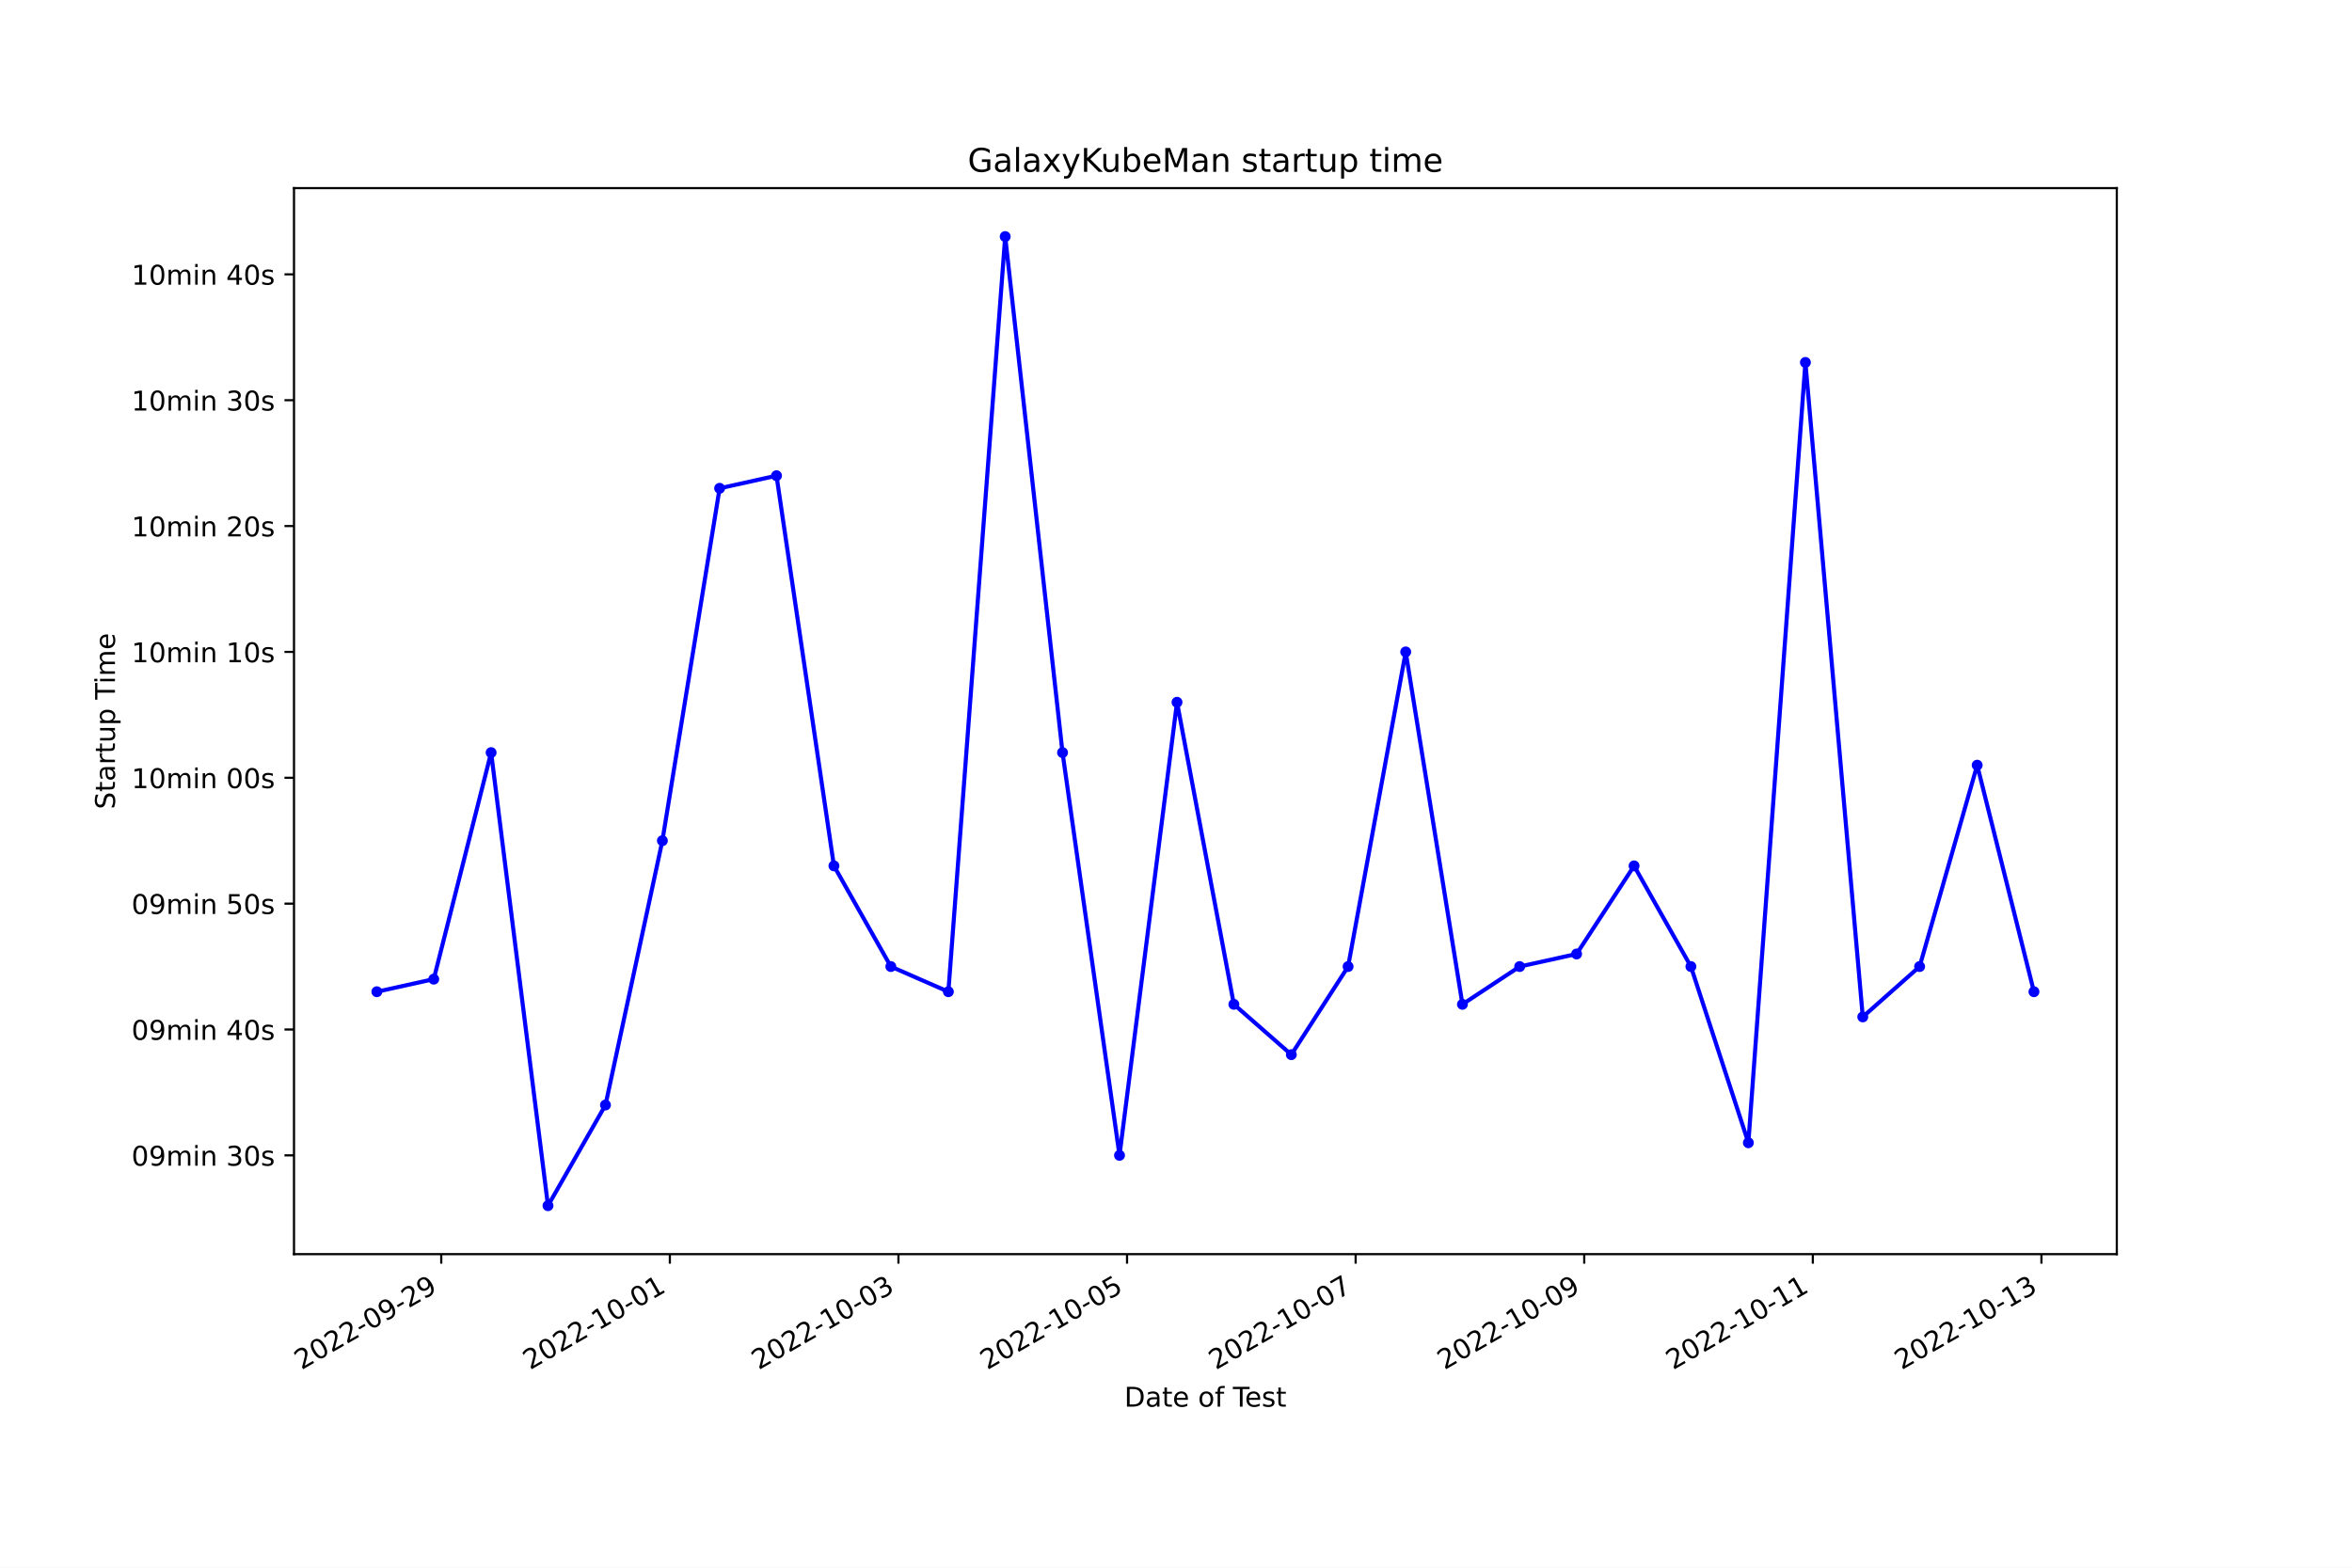
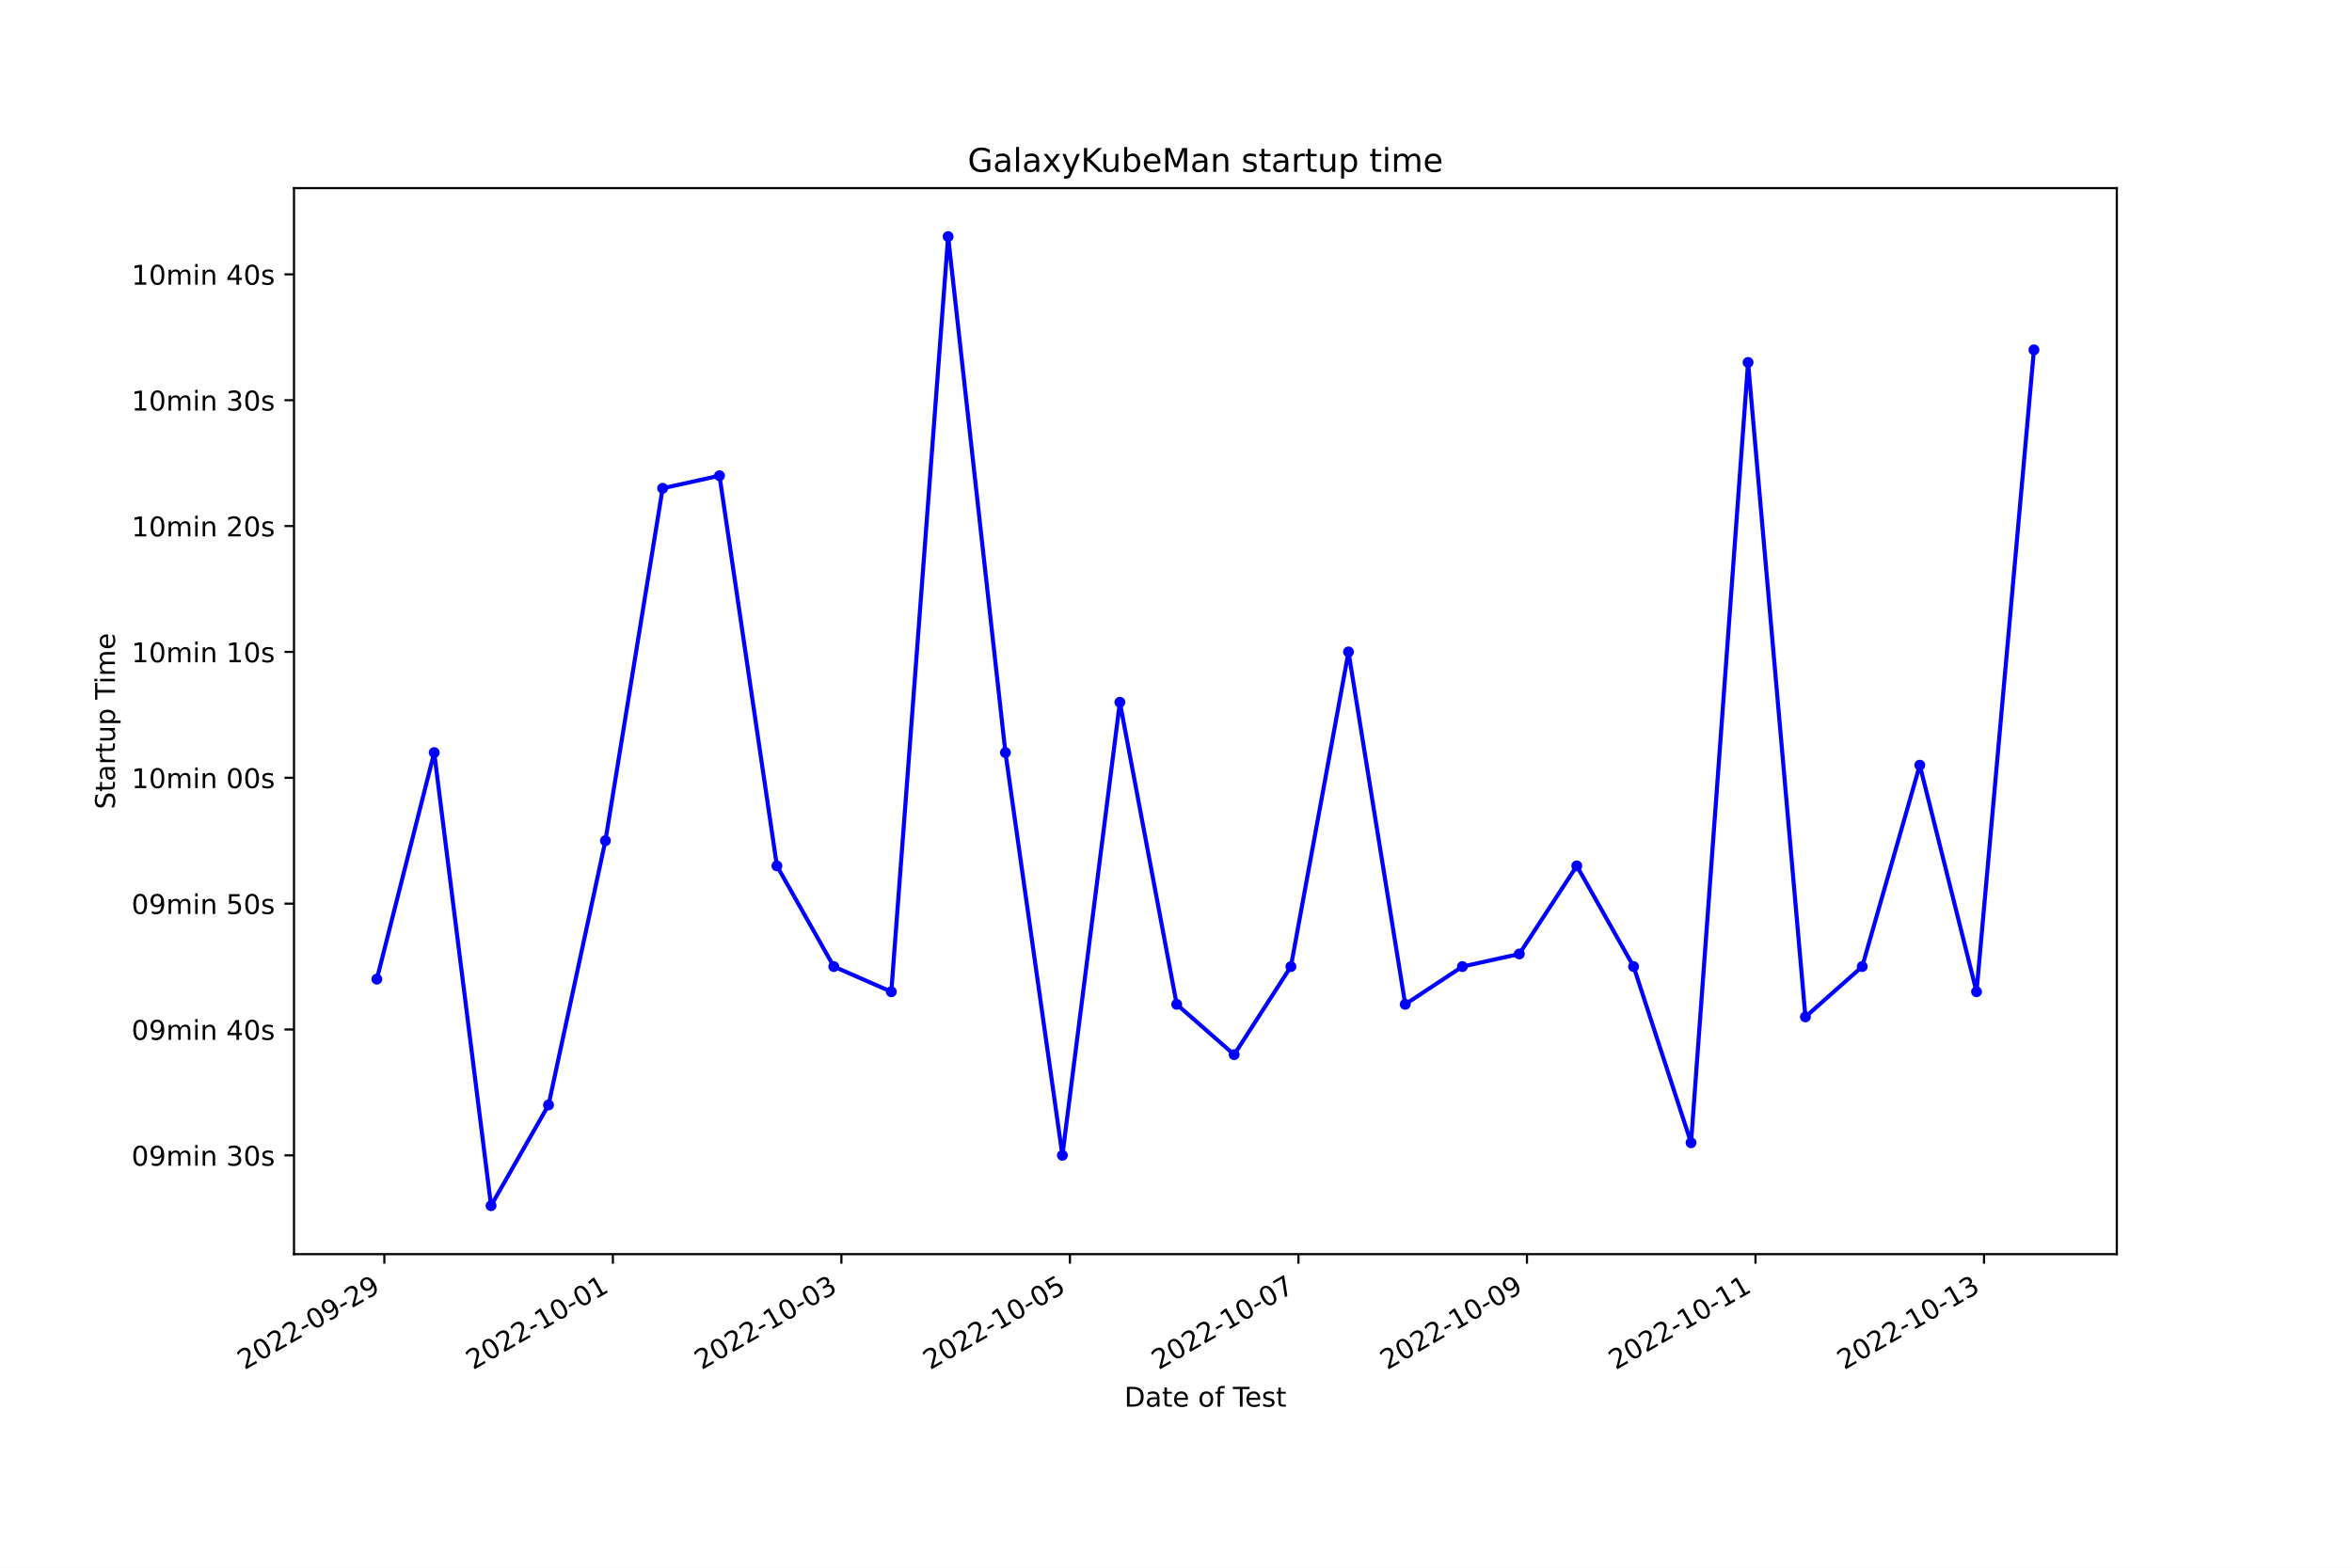
<svg xmlns="http://www.w3.org/2000/svg" xmlns:xlink="http://www.w3.org/1999/xlink" width="864pt" height="576pt" viewBox="0 0 864 576" version="1.1">
  <defs>
    <style type="text/css">*{stroke-linejoin: round; stroke-linecap: butt}</style>
  </defs>
  <g id="figure_1">
    <g id="patch_1">
      <path d="M 0 576  L 864 576  L 864 0  L 0 0  z " style="fill: #ffffff" />
    </g>
    <g id="axes_1">
      <g id="patch_2">
        <path d="M 108 460.8  L 777.6 460.8  L 777.6 69.12  L 108 69.12  z " style="fill: #ffffff" />
      </g>
      <g id="matplotlib.axis_1">
        <g id="xtick_1">
          <g id="line2d_1">
            <defs>
-               <path id="mb971facc71" d="M 0 0  L 0 3.5  " style="stroke: #000000; stroke-width: 0.8" />
+               <path id="mad2c3f1acf" d="M 0 0  L 0 3.5  " style="stroke: #000000; stroke-width: 0.8" />
            </defs>
            <g>
-               <use xlink:href="#mb971facc71" x="162.092" y="460.8" style="stroke: #000000; stroke-width: 0.8" />
+               <use xlink:href="#mad2c3f1acf" x="141.189" y="460.8" style="stroke: #000000; stroke-width: 0.8" />
            </g>
          </g>
          <g id="text_1">
-             <g transform="translate(110.7227 503.4383) rotate(-30) scale(0.1 -0.1)">
+             <g transform="translate(89.81999 503.4383) rotate(-30) scale(0.1 -0.1)">
              <defs>
                <path id="DejaVuSans-32" d="M 1228 531  L 3431 531  L 3431 0  L 469 0  L 469 531  Q 828 903 1448 1529  Q 2069 2156 2228 2338  Q 2531 2678 2651 2914  Q 2772 3150 2772 3378  Q 2772 3750 2511 3984  Q 2250 4219 1831 4219  Q 1534 4219 1204 4116  Q 875 4013 500 3803  L 500 4441  Q 881 4594 1212 4672  Q 1544 4750 1819 4750  Q 2544 4750 2975 4387  Q 3406 4025 3406 3419  Q 3406 3131 3298 2873  Q 3191 2616 2906 2266  Q 2828 2175 2409 1742  Q 1991 1309 1228 531  z " transform="scale(0.015625)" />
                <path id="DejaVuSans-30" d="M 2034 4250  Q 1547 4250 1301 3770  Q 1056 3291 1056 2328  Q 1056 1369 1301 889  Q 1547 409 2034 409  Q 2525 409 2770 889  Q 3016 1369 3016 2328  Q 3016 3291 2770 3770  Q 2525 4250 2034 4250  z M 2034 4750  Q 2819 4750 3233 4129  Q 3647 3509 3647 2328  Q 3647 1150 3233 529  Q 2819 -91 2034 -91  Q 1250 -91 836 529  Q 422 1150 422 2328  Q 422 3509 836 4129  Q 1250 4750 2034 4750  z " transform="scale(0.015625)" />
                <path id="DejaVuSans-2d" d="M 313 2009  L 1997 2009  L 1997 1497  L 313 1497  L 313 2009  z " transform="scale(0.015625)" />
                <path id="DejaVuSans-39" d="M 703 97  L 703 672  Q 941 559 1184 500  Q 1428 441 1663 441  Q 2288 441 2617 861  Q 2947 1281 2994 2138  Q 2813 1869 2534 1725  Q 2256 1581 1919 1581  Q 1219 1581 811 2004  Q 403 2428 403 3163  Q 403 3881 828 4315  Q 1253 4750 1959 4750  Q 2769 4750 3195 4129  Q 3622 3509 3622 2328  Q 3622 1225 3098 567  Q 2575 -91 1691 -91  Q 1453 -91 1209 -44  Q 966 3 703 97  z M 1959 2075  Q 2384 2075 2632 2365  Q 2881 2656 2881 3163  Q 2881 3666 2632 3958  Q 2384 4250 1959 4250  Q 1534 4250 1286 3958  Q 1038 3666 1038 3163  Q 1038 2656 1286 2365  Q 1534 2075 1959 2075  z " transform="scale(0.015625)" />
              </defs>
              <use xlink:href="#DejaVuSans-32" />
              <use xlink:href="#DejaVuSans-30" x="63.623" />
              <use xlink:href="#DejaVuSans-32" x="127.246" />
              <use xlink:href="#DejaVuSans-32" x="190.869" />
              <use xlink:href="#DejaVuSans-2d" x="254.492" />
              <use xlink:href="#DejaVuSans-30" x="290.576" />
              <use xlink:href="#DejaVuSans-39" x="354.199" />
              <use xlink:href="#DejaVuSans-2d" x="417.822" />
              <use xlink:href="#DejaVuSans-32" x="453.906" />
              <use xlink:href="#DejaVuSans-39" x="517.529" />
            </g>
          </g>
        </g>
        <g id="xtick_2">
          <g id="line2d_2">
            <g>
-               <use xlink:href="#mb971facc71" x="246.067" y="460.8" style="stroke: #000000; stroke-width: 0.8" />
+               <use xlink:href="#mad2c3f1acf" x="225.137" y="460.8" style="stroke: #000000; stroke-width: 0.8" />
            </g>
          </g>
          <g id="text_2">
-             <g transform="translate(194.6974 503.4383) rotate(-30) scale(0.1 -0.1)">
+             <g transform="translate(173.7677 503.4383) rotate(-30) scale(0.1 -0.1)">
              <defs>
                <path id="DejaVuSans-31" d="M 794 531  L 1825 531  L 1825 4091  L 703 3866  L 703 4441  L 1819 4666  L 2450 4666  L 2450 531  L 3481 531  L 3481 0  L 794 0  L 794 531  z " transform="scale(0.015625)" />
              </defs>
              <use xlink:href="#DejaVuSans-32" />
              <use xlink:href="#DejaVuSans-30" x="63.623" />
              <use xlink:href="#DejaVuSans-32" x="127.246" />
              <use xlink:href="#DejaVuSans-32" x="190.869" />
              <use xlink:href="#DejaVuSans-2d" x="254.492" />
              <use xlink:href="#DejaVuSans-31" x="290.576" />
              <use xlink:href="#DejaVuSans-30" x="354.199" />
              <use xlink:href="#DejaVuSans-2d" x="417.822" />
              <use xlink:href="#DejaVuSans-30" x="453.906" />
              <use xlink:href="#DejaVuSans-31" x="517.529" />
            </g>
          </g>
        </g>
        <g id="xtick_3">
          <g id="line2d_3">
            <g>
-               <use xlink:href="#mb971facc71" x="330.042" y="460.8" style="stroke: #000000; stroke-width: 0.8" />
+               <use xlink:href="#mad2c3f1acf" x="309.085" y="460.8" style="stroke: #000000; stroke-width: 0.8" />
            </g>
          </g>
          <g id="text_3">
-             <g transform="translate(278.6721 503.4383) rotate(-30) scale(0.1 -0.1)">
+             <g transform="translate(257.7154 503.4383) rotate(-30) scale(0.1 -0.1)">
              <defs>
                <path id="DejaVuSans-33" d="M 2597 2516  Q 3050 2419 3304 2112  Q 3559 1806 3559 1356  Q 3559 666 3084 287  Q 2609 -91 1734 -91  Q 1441 -91 1130 -33  Q 819 25 488 141  L 488 750  Q 750 597 1062 519  Q 1375 441 1716 441  Q 2309 441 2620 675  Q 2931 909 2931 1356  Q 2931 1769 2642 2001  Q 2353 2234 1838 2234  L 1294 2234  L 1294 2753  L 1863 2753  Q 2328 2753 2575 2939  Q 2822 3125 2822 3475  Q 2822 3834 2567 4026  Q 2313 4219 1838 4219  Q 1578 4219 1281 4162  Q 984 4106 628 3988  L 628 4550  Q 988 4650 1302 4700  Q 1616 4750 1894 4750  Q 2613 4750 3031 4423  Q 3450 4097 3450 3541  Q 3450 3153 3228 2886  Q 3006 2619 2597 2516  z " transform="scale(0.015625)" />
              </defs>
              <use xlink:href="#DejaVuSans-32" />
              <use xlink:href="#DejaVuSans-30" x="63.623" />
              <use xlink:href="#DejaVuSans-32" x="127.246" />
              <use xlink:href="#DejaVuSans-32" x="190.869" />
              <use xlink:href="#DejaVuSans-2d" x="254.492" />
              <use xlink:href="#DejaVuSans-31" x="290.576" />
              <use xlink:href="#DejaVuSans-30" x="354.199" />
              <use xlink:href="#DejaVuSans-2d" x="417.822" />
              <use xlink:href="#DejaVuSans-30" x="453.906" />
              <use xlink:href="#DejaVuSans-33" x="517.529" />
            </g>
          </g>
        </g>
        <g id="xtick_4">
          <g id="line2d_4">
            <g>
-               <use xlink:href="#mb971facc71" x="414.016" y="460.8" style="stroke: #000000; stroke-width: 0.8" />
+               <use xlink:href="#mad2c3f1acf" x="393.033" y="460.8" style="stroke: #000000; stroke-width: 0.8" />
            </g>
          </g>
          <g id="text_4">
-             <g transform="translate(362.6469 503.4383) rotate(-30) scale(0.1 -0.1)">
+             <g transform="translate(341.6631 503.4383) rotate(-30) scale(0.1 -0.1)">
              <defs>
                <path id="DejaVuSans-35" d="M 691 4666  L 3169 4666  L 3169 4134  L 1269 4134  L 1269 2991  Q 1406 3038 1543 3061  Q 1681 3084 1819 3084  Q 2600 3084 3056 2656  Q 3513 2228 3513 1497  Q 3513 744 3044 326  Q 2575 -91 1722 -91  Q 1428 -91 1123 -41  Q 819 9 494 109  L 494 744  Q 775 591 1075 516  Q 1375 441 1709 441  Q 2250 441 2565 725  Q 2881 1009 2881 1497  Q 2881 1984 2565 2268  Q 2250 2553 1709 2553  Q 1456 2553 1204 2497  Q 953 2441 691 2322  L 691 4666  z " transform="scale(0.015625)" />
              </defs>
              <use xlink:href="#DejaVuSans-32" />
              <use xlink:href="#DejaVuSans-30" x="63.623" />
              <use xlink:href="#DejaVuSans-32" x="127.246" />
              <use xlink:href="#DejaVuSans-32" x="190.869" />
              <use xlink:href="#DejaVuSans-2d" x="254.492" />
              <use xlink:href="#DejaVuSans-31" x="290.576" />
              <use xlink:href="#DejaVuSans-30" x="354.199" />
              <use xlink:href="#DejaVuSans-2d" x="417.822" />
              <use xlink:href="#DejaVuSans-30" x="453.906" />
              <use xlink:href="#DejaVuSans-35" x="517.529" />
            </g>
          </g>
        </g>
        <g id="xtick_5">
          <g id="line2d_5">
            <g>
-               <use xlink:href="#mb971facc71" x="497.991" y="460.8" style="stroke: #000000; stroke-width: 0.8" />
+               <use xlink:href="#mad2c3f1acf" x="476.98" y="460.8" style="stroke: #000000; stroke-width: 0.8" />
            </g>
          </g>
          <g id="text_5">
-             <g transform="translate(446.6216 503.4383) rotate(-30) scale(0.1 -0.1)">
+             <g transform="translate(425.6108 503.4383) rotate(-30) scale(0.1 -0.1)">
              <defs>
                <path id="DejaVuSans-37" d="M 525 4666  L 3525 4666  L 3525 4397  L 1831 0  L 1172 0  L 2766 4134  L 525 4134  L 525 4666  z " transform="scale(0.015625)" />
              </defs>
              <use xlink:href="#DejaVuSans-32" />
              <use xlink:href="#DejaVuSans-30" x="63.623" />
              <use xlink:href="#DejaVuSans-32" x="127.246" />
              <use xlink:href="#DejaVuSans-32" x="190.869" />
              <use xlink:href="#DejaVuSans-2d" x="254.492" />
              <use xlink:href="#DejaVuSans-31" x="290.576" />
              <use xlink:href="#DejaVuSans-30" x="354.199" />
              <use xlink:href="#DejaVuSans-2d" x="417.822" />
              <use xlink:href="#DejaVuSans-30" x="453.906" />
              <use xlink:href="#DejaVuSans-37" x="517.529" />
            </g>
          </g>
        </g>
        <g id="xtick_6">
          <g id="line2d_6">
            <g>
-               <use xlink:href="#mb971facc71" x="581.966" y="460.8" style="stroke: #000000; stroke-width: 0.8" />
+               <use xlink:href="#mad2c3f1acf" x="560.928" y="460.8" style="stroke: #000000; stroke-width: 0.8" />
            </g>
          </g>
          <g id="text_6">
-             <g transform="translate(530.5963 503.4383) rotate(-30) scale(0.1 -0.1)">
+             <g transform="translate(509.5585 503.4383) rotate(-30) scale(0.1 -0.1)">
              <use xlink:href="#DejaVuSans-32" />
              <use xlink:href="#DejaVuSans-30" x="63.623" />
              <use xlink:href="#DejaVuSans-32" x="127.246" />
              <use xlink:href="#DejaVuSans-32" x="190.869" />
              <use xlink:href="#DejaVuSans-2d" x="254.492" />
              <use xlink:href="#DejaVuSans-31" x="290.576" />
              <use xlink:href="#DejaVuSans-30" x="354.199" />
              <use xlink:href="#DejaVuSans-2d" x="417.822" />
              <use xlink:href="#DejaVuSans-30" x="453.906" />
              <use xlink:href="#DejaVuSans-39" x="517.529" />
            </g>
          </g>
        </g>
        <g id="xtick_7">
          <g id="line2d_7">
            <g>
-               <use xlink:href="#mb971facc71" x="665.94" y="460.8" style="stroke: #000000; stroke-width: 0.8" />
+               <use xlink:href="#mad2c3f1acf" x="644.876" y="460.8" style="stroke: #000000; stroke-width: 0.8" />
            </g>
          </g>
          <g id="text_7">
-             <g transform="translate(614.571 503.4383) rotate(-30) scale(0.1 -0.1)">
+             <g transform="translate(593.5062 503.4383) rotate(-30) scale(0.1 -0.1)">
              <use xlink:href="#DejaVuSans-32" />
              <use xlink:href="#DejaVuSans-30" x="63.623" />
              <use xlink:href="#DejaVuSans-32" x="127.246" />
              <use xlink:href="#DejaVuSans-32" x="190.869" />
              <use xlink:href="#DejaVuSans-2d" x="254.492" />
              <use xlink:href="#DejaVuSans-31" x="290.576" />
              <use xlink:href="#DejaVuSans-30" x="354.199" />
              <use xlink:href="#DejaVuSans-2d" x="417.822" />
              <use xlink:href="#DejaVuSans-31" x="453.906" />
              <use xlink:href="#DejaVuSans-31" x="517.529" />
            </g>
          </g>
        </g>
        <g id="xtick_8">
          <g id="line2d_8">
            <g>
-               <use xlink:href="#mb971facc71" x="749.915" y="460.8" style="stroke: #000000; stroke-width: 0.8" />
+               <use xlink:href="#mad2c3f1acf" x="728.823" y="460.8" style="stroke: #000000; stroke-width: 0.8" />
            </g>
          </g>
          <g id="text_8">
-             <g transform="translate(698.5457 503.4383) rotate(-30) scale(0.1 -0.1)">
+             <g transform="translate(677.4539 503.4383) rotate(-30) scale(0.1 -0.1)">
              <use xlink:href="#DejaVuSans-32" />
              <use xlink:href="#DejaVuSans-30" x="63.623" />
              <use xlink:href="#DejaVuSans-32" x="127.246" />
              <use xlink:href="#DejaVuSans-32" x="190.869" />
              <use xlink:href="#DejaVuSans-2d" x="254.492" />
              <use xlink:href="#DejaVuSans-31" x="290.576" />
              <use xlink:href="#DejaVuSans-30" x="354.199" />
              <use xlink:href="#DejaVuSans-2d" x="417.822" />
              <use xlink:href="#DejaVuSans-31" x="453.906" />
              <use xlink:href="#DejaVuSans-33" x="517.529" />
            </g>
          </g>
        </g>
        <g id="text_9">
          <g transform="translate(413.0063 516.8378) scale(0.1 -0.1)">
            <defs>
              <path id="DejaVuSans-44" d="M 1259 4147  L 1259 519  L 2022 519  Q 2988 519 3436 956  Q 3884 1394 3884 2338  Q 3884 3275 3436 3711  Q 2988 4147 2022 4147  L 1259 4147  z M 628 4666  L 1925 4666  Q 3281 4666 3915 4102  Q 4550 3538 4550 2338  Q 4550 1131 3912 565  Q 3275 0 1925 0  L 628 0  L 628 4666  z " transform="scale(0.015625)" />
              <path id="DejaVuSans-61" d="M 2194 1759  Q 1497 1759 1228 1600  Q 959 1441 959 1056  Q 959 750 1161 570  Q 1363 391 1709 391  Q 2188 391 2477 730  Q 2766 1069 2766 1631  L 2766 1759  L 2194 1759  z M 3341 1997  L 3341 0  L 2766 0  L 2766 531  Q 2569 213 2275 61  Q 1981 -91 1556 -91  Q 1019 -91 701 211  Q 384 513 384 1019  Q 384 1609 779 1909  Q 1175 2209 1959 2209  L 2766 2209  L 2766 2266  Q 2766 2663 2505 2880  Q 2244 3097 1772 3097  Q 1472 3097 1187 3025  Q 903 2953 641 2809  L 641 3341  Q 956 3463 1253 3523  Q 1550 3584 1831 3584  Q 2591 3584 2966 3190  Q 3341 2797 3341 1997  z " transform="scale(0.015625)" />
              <path id="DejaVuSans-74" d="M 1172 4494  L 1172 3500  L 2356 3500  L 2356 3053  L 1172 3053  L 1172 1153  Q 1172 725 1289 603  Q 1406 481 1766 481  L 2356 481  L 2356 0  L 1766 0  Q 1100 0 847 248  Q 594 497 594 1153  L 594 3053  L 172 3053  L 172 3500  L 594 3500  L 594 4494  L 1172 4494  z " transform="scale(0.015625)" />
              <path id="DejaVuSans-65" d="M 3597 1894  L 3597 1613  L 953 1613  Q 991 1019 1311 708  Q 1631 397 2203 397  Q 2534 397 2845 478  Q 3156 559 3463 722  L 3463 178  Q 3153 47 2828 -22  Q 2503 -91 2169 -91  Q 1331 -91 842 396  Q 353 884 353 1716  Q 353 2575 817 3079  Q 1281 3584 2069 3584  Q 2775 3584 3186 3129  Q 3597 2675 3597 1894  z M 3022 2063  Q 3016 2534 2758 2815  Q 2500 3097 2075 3097  Q 1594 3097 1305 2825  Q 1016 2553 972 2059  L 3022 2063  z " transform="scale(0.015625)" />
              <path id="DejaVuSans-20" transform="scale(0.015625)" />
              <path id="DejaVuSans-6f" d="M 1959 3097  Q 1497 3097 1228 2736  Q 959 2375 959 1747  Q 959 1119 1226 758  Q 1494 397 1959 397  Q 2419 397 2687 759  Q 2956 1122 2956 1747  Q 2956 2369 2687 2733  Q 2419 3097 1959 3097  z M 1959 3584  Q 2709 3584 3137 3096  Q 3566 2609 3566 1747  Q 3566 888 3137 398  Q 2709 -91 1959 -91  Q 1206 -91 779 398  Q 353 888 353 1747  Q 353 2609 779 3096  Q 1206 3584 1959 3584  z " transform="scale(0.015625)" />
              <path id="DejaVuSans-66" d="M 2375 4863  L 2375 4384  L 1825 4384  Q 1516 4384 1395 4259  Q 1275 4134 1275 3809  L 1275 3500  L 2222 3500  L 2222 3053  L 1275 3053  L 1275 0  L 697 0  L 697 3053  L 147 3053  L 147 3500  L 697 3500  L 697 3744  Q 697 4328 969 4595  Q 1241 4863 1831 4863  L 2375 4863  z " transform="scale(0.015625)" />
              <path id="DejaVuSans-54" d="M -19 4666  L 3928 4666  L 3928 4134  L 2272 4134  L 2272 0  L 1638 0  L 1638 4134  L -19 4134  L -19 4666  z " transform="scale(0.015625)" />
              <path id="DejaVuSans-73" d="M 2834 3397  L 2834 2853  Q 2591 2978 2328 3040  Q 2066 3103 1784 3103  Q 1356 3103 1142 2972  Q 928 2841 928 2578  Q 928 2378 1081 2264  Q 1234 2150 1697 2047  L 1894 2003  Q 2506 1872 2764 1633  Q 3022 1394 3022 966  Q 3022 478 2636 193  Q 2250 -91 1575 -91  Q 1294 -91 989 -36  Q 684 19 347 128  L 347 722  Q 666 556 975 473  Q 1284 391 1588 391  Q 1994 391 2212 530  Q 2431 669 2431 922  Q 2431 1156 2273 1281  Q 2116 1406 1581 1522  L 1381 1569  Q 847 1681 609 1914  Q 372 2147 372 2553  Q 372 3047 722 3315  Q 1072 3584 1716 3584  Q 2034 3584 2315 3537  Q 2597 3491 2834 3397  z " transform="scale(0.015625)" />
            </defs>
            <use xlink:href="#DejaVuSans-44" />
            <use xlink:href="#DejaVuSans-61" x="77.002" />
            <use xlink:href="#DejaVuSans-74" x="138.281" />
            <use xlink:href="#DejaVuSans-65" x="177.49" />
            <use xlink:href="#DejaVuSans-20" x="239.014" />
            <use xlink:href="#DejaVuSans-6f" x="270.801" />
            <use xlink:href="#DejaVuSans-66" x="331.982" />
            <use xlink:href="#DejaVuSans-20" x="367.188" />
            <use xlink:href="#DejaVuSans-54" x="398.975" />
            <use xlink:href="#DejaVuSans-65" x="443.059" />
            <use xlink:href="#DejaVuSans-73" x="504.582" />
            <use xlink:href="#DejaVuSans-74" x="556.682" />
          </g>
        </g>
      </g>
      <g id="matplotlib.axis_2">
        <g id="ytick_1">
          <g id="line2d_9">
            <defs>
-               <path id="m73f2f13cef" d="M 0 0  L -3.5 0  " style="stroke: #000000; stroke-width: 0.8" />
+               <path id="m8d335a4f99" d="M 0 0  L -3.5 0  " style="stroke: #000000; stroke-width: 0.8" />
            </defs>
            <g>
-               <use xlink:href="#m73f2f13cef" x="108" y="424.499" style="stroke: #000000; stroke-width: 0.8" />
+               <use xlink:href="#m8d335a4f99" x="108" y="424.499" style="stroke: #000000; stroke-width: 0.8" />
            </g>
          </g>
          <g id="text_10">
            <g transform="translate(48.30625 428.2983) scale(0.1 -0.1)">
              <defs>
                <path id="DejaVuSans-6d" d="M 3328 2828  Q 3544 3216 3844 3400  Q 4144 3584 4550 3584  Q 5097 3584 5394 3201  Q 5691 2819 5691 2113  L 5691 0  L 5113 0  L 5113 2094  Q 5113 2597 4934 2840  Q 4756 3084 4391 3084  Q 3944 3084 3684 2787  Q 3425 2491 3425 1978  L 3425 0  L 2847 0  L 2847 2094  Q 2847 2600 2669 2842  Q 2491 3084 2119 3084  Q 1678 3084 1418 2786  Q 1159 2488 1159 1978  L 1159 0  L 581 0  L 581 3500  L 1159 3500  L 1159 2956  Q 1356 3278 1631 3431  Q 1906 3584 2284 3584  Q 2666 3584 2933 3390  Q 3200 3197 3328 2828  z " transform="scale(0.015625)" />
                <path id="DejaVuSans-69" d="M 603 3500  L 1178 3500  L 1178 0  L 603 0  L 603 3500  z M 603 4863  L 1178 4863  L 1178 4134  L 603 4134  L 603 4863  z " transform="scale(0.015625)" />
                <path id="DejaVuSans-6e" d="M 3513 2113  L 3513 0  L 2938 0  L 2938 2094  Q 2938 2591 2744 2837  Q 2550 3084 2163 3084  Q 1697 3084 1428 2787  Q 1159 2491 1159 1978  L 1159 0  L 581 0  L 581 3500  L 1159 3500  L 1159 2956  Q 1366 3272 1645 3428  Q 1925 3584 2291 3584  Q 2894 3584 3203 3211  Q 3513 2838 3513 2113  z " transform="scale(0.015625)" />
              </defs>
              <use xlink:href="#DejaVuSans-30" />
              <use xlink:href="#DejaVuSans-39" x="63.623" />
              <use xlink:href="#DejaVuSans-6d" x="127.246" />
              <use xlink:href="#DejaVuSans-69" x="224.658" />
              <use xlink:href="#DejaVuSans-6e" x="252.441" />
              <use xlink:href="#DejaVuSans-20" x="315.82" />
              <use xlink:href="#DejaVuSans-33" x="347.607" />
              <use xlink:href="#DejaVuSans-30" x="411.23" />
              <use xlink:href="#DejaVuSans-73" x="474.854" />
            </g>
          </g>
        </g>
        <g id="ytick_2">
          <g id="line2d_10">
            <g>
-               <use xlink:href="#m73f2f13cef" x="108" y="378.256" style="stroke: #000000; stroke-width: 0.8" />
+               <use xlink:href="#m8d335a4f99" x="108" y="378.256" style="stroke: #000000; stroke-width: 0.8" />
            </g>
          </g>
          <g id="text_11">
            <g transform="translate(48.30625 382.0551) scale(0.1 -0.1)">
              <defs>
                <path id="DejaVuSans-34" d="M 2419 4116  L 825 1625  L 2419 1625  L 2419 4116  z M 2253 4666  L 3047 4666  L 3047 1625  L 3713 1625  L 3713 1100  L 3047 1100  L 3047 0  L 2419 0  L 2419 1100  L 313 1100  L 313 1709  L 2253 4666  z " transform="scale(0.015625)" />
              </defs>
              <use xlink:href="#DejaVuSans-30" />
              <use xlink:href="#DejaVuSans-39" x="63.623" />
              <use xlink:href="#DejaVuSans-6d" x="127.246" />
              <use xlink:href="#DejaVuSans-69" x="224.658" />
              <use xlink:href="#DejaVuSans-6e" x="252.441" />
              <use xlink:href="#DejaVuSans-20" x="315.82" />
              <use xlink:href="#DejaVuSans-34" x="347.607" />
              <use xlink:href="#DejaVuSans-30" x="411.23" />
              <use xlink:href="#DejaVuSans-73" x="474.854" />
            </g>
          </g>
        </g>
        <g id="ytick_3">
          <g id="line2d_11">
            <g>
-               <use xlink:href="#m73f2f13cef" x="108" y="332.013" style="stroke: #000000; stroke-width: 0.8" />
+               <use xlink:href="#m8d335a4f99" x="108" y="332.013" style="stroke: #000000; stroke-width: 0.8" />
            </g>
          </g>
          <g id="text_12">
            <g transform="translate(48.30625 335.8119) scale(0.1 -0.1)">
              <use xlink:href="#DejaVuSans-30" />
              <use xlink:href="#DejaVuSans-39" x="63.623" />
              <use xlink:href="#DejaVuSans-6d" x="127.246" />
              <use xlink:href="#DejaVuSans-69" x="224.658" />
              <use xlink:href="#DejaVuSans-6e" x="252.441" />
              <use xlink:href="#DejaVuSans-20" x="315.82" />
              <use xlink:href="#DejaVuSans-35" x="347.607" />
              <use xlink:href="#DejaVuSans-30" x="411.23" />
              <use xlink:href="#DejaVuSans-73" x="474.854" />
            </g>
          </g>
        </g>
        <g id="ytick_4">
          <g id="line2d_12">
            <g>
-               <use xlink:href="#m73f2f13cef" x="108" y="285.769" style="stroke: #000000; stroke-width: 0.8" />
+               <use xlink:href="#m8d335a4f99" x="108" y="285.769" style="stroke: #000000; stroke-width: 0.8" />
            </g>
          </g>
          <g id="text_13">
            <g transform="translate(48.30625 289.5687) scale(0.1 -0.1)">
              <use xlink:href="#DejaVuSans-31" />
              <use xlink:href="#DejaVuSans-30" x="63.623" />
              <use xlink:href="#DejaVuSans-6d" x="127.246" />
              <use xlink:href="#DejaVuSans-69" x="224.658" />
              <use xlink:href="#DejaVuSans-6e" x="252.441" />
              <use xlink:href="#DejaVuSans-20" x="315.82" />
              <use xlink:href="#DejaVuSans-30" x="347.607" />
              <use xlink:href="#DejaVuSans-30" x="411.23" />
              <use xlink:href="#DejaVuSans-73" x="474.854" />
            </g>
          </g>
        </g>
        <g id="ytick_5">
          <g id="line2d_13">
            <g>
-               <use xlink:href="#m73f2f13cef" x="108" y="239.526" style="stroke: #000000; stroke-width: 0.8" />
+               <use xlink:href="#m8d335a4f99" x="108" y="239.526" style="stroke: #000000; stroke-width: 0.8" />
            </g>
          </g>
          <g id="text_14">
            <g transform="translate(48.30625 243.3255) scale(0.1 -0.1)">
              <use xlink:href="#DejaVuSans-31" />
              <use xlink:href="#DejaVuSans-30" x="63.623" />
              <use xlink:href="#DejaVuSans-6d" x="127.246" />
              <use xlink:href="#DejaVuSans-69" x="224.658" />
              <use xlink:href="#DejaVuSans-6e" x="252.441" />
              <use xlink:href="#DejaVuSans-20" x="315.82" />
              <use xlink:href="#DejaVuSans-31" x="347.607" />
              <use xlink:href="#DejaVuSans-30" x="411.23" />
              <use xlink:href="#DejaVuSans-73" x="474.854" />
            </g>
          </g>
        </g>
        <g id="ytick_6">
          <g id="line2d_14">
            <g>
-               <use xlink:href="#m73f2f13cef" x="108" y="193.283" style="stroke: #000000; stroke-width: 0.8" />
+               <use xlink:href="#m8d335a4f99" x="108" y="193.283" style="stroke: #000000; stroke-width: 0.8" />
            </g>
          </g>
          <g id="text_15">
            <g transform="translate(48.30625 197.0822) scale(0.1 -0.1)">
              <use xlink:href="#DejaVuSans-31" />
              <use xlink:href="#DejaVuSans-30" x="63.623" />
              <use xlink:href="#DejaVuSans-6d" x="127.246" />
              <use xlink:href="#DejaVuSans-69" x="224.658" />
              <use xlink:href="#DejaVuSans-6e" x="252.441" />
              <use xlink:href="#DejaVuSans-20" x="315.82" />
              <use xlink:href="#DejaVuSans-32" x="347.607" />
              <use xlink:href="#DejaVuSans-30" x="411.23" />
              <use xlink:href="#DejaVuSans-73" x="474.854" />
            </g>
          </g>
        </g>
        <g id="ytick_7">
          <g id="line2d_15">
            <g>
-               <use xlink:href="#m73f2f13cef" x="108" y="147.04" style="stroke: #000000; stroke-width: 0.8" />
+               <use xlink:href="#m8d335a4f99" x="108" y="147.04" style="stroke: #000000; stroke-width: 0.8" />
            </g>
          </g>
          <g id="text_16">
            <g transform="translate(48.30625 150.839) scale(0.1 -0.1)">
              <use xlink:href="#DejaVuSans-31" />
              <use xlink:href="#DejaVuSans-30" x="63.623" />
              <use xlink:href="#DejaVuSans-6d" x="127.246" />
              <use xlink:href="#DejaVuSans-69" x="224.658" />
              <use xlink:href="#DejaVuSans-6e" x="252.441" />
              <use xlink:href="#DejaVuSans-20" x="315.82" />
              <use xlink:href="#DejaVuSans-33" x="347.607" />
              <use xlink:href="#DejaVuSans-30" x="411.23" />
              <use xlink:href="#DejaVuSans-73" x="474.854" />
            </g>
          </g>
        </g>
        <g id="ytick_8">
          <g id="line2d_16">
            <g>
-               <use xlink:href="#m73f2f13cef" x="108" y="100.797" style="stroke: #000000; stroke-width: 0.8" />
+               <use xlink:href="#m8d335a4f99" x="108" y="100.797" style="stroke: #000000; stroke-width: 0.8" />
            </g>
          </g>
          <g id="text_17">
            <g transform="translate(48.30625 104.5958) scale(0.1 -0.1)">
              <use xlink:href="#DejaVuSans-31" />
              <use xlink:href="#DejaVuSans-30" x="63.623" />
              <use xlink:href="#DejaVuSans-6d" x="127.246" />
              <use xlink:href="#DejaVuSans-69" x="224.658" />
              <use xlink:href="#DejaVuSans-6e" x="252.441" />
              <use xlink:href="#DejaVuSans-20" x="315.82" />
              <use xlink:href="#DejaVuSans-34" x="347.607" />
              <use xlink:href="#DejaVuSans-30" x="411.23" />
              <use xlink:href="#DejaVuSans-73" x="474.854" />
            </g>
          </g>
        </g>
        <g id="text_18">
          <g transform="translate(42.22656 297.3397) rotate(-90) scale(0.1 -0.1)">
            <defs>
              <path id="DejaVuSans-53" d="M 3425 4513  L 3425 3897  Q 3066 4069 2747 4153  Q 2428 4238 2131 4238  Q 1616 4238 1336 4038  Q 1056 3838 1056 3469  Q 1056 3159 1242 3001  Q 1428 2844 1947 2747  L 2328 2669  Q 3034 2534 3370 2195  Q 3706 1856 3706 1288  Q 3706 609 3251 259  Q 2797 -91 1919 -91  Q 1588 -91 1214 -16  Q 841 59 441 206  L 441 856  Q 825 641 1194 531  Q 1563 422 1919 422  Q 2459 422 2753 634  Q 3047 847 3047 1241  Q 3047 1584 2836 1778  Q 2625 1972 2144 2069  L 1759 2144  Q 1053 2284 737 2584  Q 422 2884 422 3419  Q 422 4038 858 4394  Q 1294 4750 2059 4750  Q 2388 4750 2728 4690  Q 3069 4631 3425 4513  z " transform="scale(0.015625)" />
              <path id="DejaVuSans-72" d="M 2631 2963  Q 2534 3019 2420 3045  Q 2306 3072 2169 3072  Q 1681 3072 1420 2755  Q 1159 2438 1159 1844  L 1159 0  L 581 0  L 581 3500  L 1159 3500  L 1159 2956  Q 1341 3275 1631 3429  Q 1922 3584 2338 3584  Q 2397 3584 2469 3576  Q 2541 3569 2628 3553  L 2631 2963  z " transform="scale(0.015625)" />
              <path id="DejaVuSans-75" d="M 544 1381  L 544 3500  L 1119 3500  L 1119 1403  Q 1119 906 1312 657  Q 1506 409 1894 409  Q 2359 409 2629 706  Q 2900 1003 2900 1516  L 2900 3500  L 3475 3500  L 3475 0  L 2900 0  L 2900 538  Q 2691 219 2414 64  Q 2138 -91 1772 -91  Q 1169 -91 856 284  Q 544 659 544 1381  z M 1991 3584  L 1991 3584  z " transform="scale(0.015625)" />
              <path id="DejaVuSans-70" d="M 1159 525  L 1159 -1331  L 581 -1331  L 581 3500  L 1159 3500  L 1159 2969  Q 1341 3281 1617 3432  Q 1894 3584 2278 3584  Q 2916 3584 3314 3078  Q 3713 2572 3713 1747  Q 3713 922 3314 415  Q 2916 -91 2278 -91  Q 1894 -91 1617 61  Q 1341 213 1159 525  z M 3116 1747  Q 3116 2381 2855 2742  Q 2594 3103 2138 3103  Q 1681 3103 1420 2742  Q 1159 2381 1159 1747  Q 1159 1113 1420 752  Q 1681 391 2138 391  Q 2594 391 2855 752  Q 3116 1113 3116 1747  z " transform="scale(0.015625)" />
            </defs>
            <use xlink:href="#DejaVuSans-53" />
            <use xlink:href="#DejaVuSans-74" x="63.477" />
            <use xlink:href="#DejaVuSans-61" x="102.686" />
            <use xlink:href="#DejaVuSans-72" x="163.965" />
            <use xlink:href="#DejaVuSans-74" x="205.078" />
            <use xlink:href="#DejaVuSans-75" x="244.287" />
            <use xlink:href="#DejaVuSans-70" x="307.666" />
            <use xlink:href="#DejaVuSans-20" x="371.143" />
            <use xlink:href="#DejaVuSans-54" x="402.93" />
            <use xlink:href="#DejaVuSans-69" x="460.889" />
            <use xlink:href="#DejaVuSans-6d" x="488.672" />
            <use xlink:href="#DejaVuSans-65" x="586.084" />
          </g>
        </g>
      </g>
      <g id="line2d_17">
-         <path d="M 747.164 364.383  L 726.313 281.145  L 705.165 355.134  L 684.287 373.632  L 663.212 133.167  L 642.259 419.875  L 621.153 355.134  L 600.271 318.14  L 579.154 350.51  L 558.253 355.134  L 537.226 369.007  L 516.384 239.526  L 495.221 355.134  L 474.368 387.505  L 453.256 369.007  L 432.374 258.024  L 411.249 424.499  L 390.318 276.521  L 369.258 86.924  L 348.38 364.383  L 327.246 355.134  L 306.344 318.14  L 285.247 174.786  L 264.355 179.41  L 243.325 308.891  L 222.421 406.002  L 201.304 442.996  L 180.412 276.521  L 159.338 359.759  L 138.436 364.383  " clip-path="url(#pd77205289f)" style="fill: none; stroke: #0000ff; stroke-width: 1.5; stroke-linecap: square" />
+         <path d="M 747.164 128.543  L 726.073 364.383  L 705.229 281.145  L 684.088 355.134  L 663.216 373.632  L 642.148 133.167  L 621.202 419.875  L 600.103 355.134  L 579.227 318.14  L 558.118 350.51  L 537.222 355.134  L 516.203 369.007  L 495.367 239.526  L 474.211 355.134  L 453.365 387.505  L 432.259 369.007  L 411.384 258.024  L 390.266 424.499  L 369.342 276.521  L 348.289 86.924  L 327.418 364.383  L 306.29 355.134  L 285.395 318.14  L 264.304 174.786  L 243.42 179.41  L 222.396 308.891  L 201.499 406.002  L 180.389 442.996  L 159.503 276.521  L 138.436 359.759  " clip-path="url(#p76130a706f)" style="fill: none; stroke: #0000ff; stroke-width: 1.5; stroke-linecap: square" />
        <defs>
-           <path id="m191f1b28d4" d="M 0 1.5  C 0.398 1.5 0.779 1.342 1.061 1.061  C 1.342 0.779 1.5 0.398 1.5 0  C 1.5 -0.398 1.342 -0.779 1.061 -1.061  C 0.779 -1.342 0.398 -1.5 0 -1.5  C -0.398 -1.5 -0.779 -1.342 -1.061 -1.061  C -1.342 -0.779 -1.5 -0.398 -1.5 0  C -1.5 0.398 -1.342 0.779 -1.061 1.061  C -0.779 1.342 -0.398 1.5 0 1.5  z " style="stroke: #0000ff" />
+           <path id="m8c4c2d334c" d="M 0 1.5  C 0.398 1.5 0.779 1.342 1.061 1.061  C 1.342 0.779 1.5 0.398 1.5 0  C 1.5 -0.398 1.342 -0.779 1.061 -1.061  C 0.779 -1.342 0.398 -1.5 0 -1.5  C -0.398 -1.5 -0.779 -1.342 -1.061 -1.061  C -1.342 -0.779 -1.5 -0.398 -1.5 0  C -1.5 0.398 -1.342 0.779 -1.061 1.061  C -0.779 1.342 -0.398 1.5 0 1.5  z " style="stroke: #0000ff" />
        </defs>
-         <g clip-path="url(#pd77205289f)">
-           <use xlink:href="#m191f1b28d4" x="747.164" y="364.383" style="fill: #0000ff; stroke: #0000ff" />
-           <use xlink:href="#m191f1b28d4" x="726.313" y="281.145" style="fill: #0000ff; stroke: #0000ff" />
-           <use xlink:href="#m191f1b28d4" x="705.165" y="355.134" style="fill: #0000ff; stroke: #0000ff" />
-           <use xlink:href="#m191f1b28d4" x="684.287" y="373.632" style="fill: #0000ff; stroke: #0000ff" />
-           <use xlink:href="#m191f1b28d4" x="663.212" y="133.167" style="fill: #0000ff; stroke: #0000ff" />
-           <use xlink:href="#m191f1b28d4" x="642.259" y="419.875" style="fill: #0000ff; stroke: #0000ff" />
-           <use xlink:href="#m191f1b28d4" x="621.153" y="355.134" style="fill: #0000ff; stroke: #0000ff" />
-           <use xlink:href="#m191f1b28d4" x="600.271" y="318.14" style="fill: #0000ff; stroke: #0000ff" />
-           <use xlink:href="#m191f1b28d4" x="579.154" y="350.51" style="fill: #0000ff; stroke: #0000ff" />
-           <use xlink:href="#m191f1b28d4" x="558.253" y="355.134" style="fill: #0000ff; stroke: #0000ff" />
-           <use xlink:href="#m191f1b28d4" x="537.226" y="369.007" style="fill: #0000ff; stroke: #0000ff" />
-           <use xlink:href="#m191f1b28d4" x="516.384" y="239.526" style="fill: #0000ff; stroke: #0000ff" />
-           <use xlink:href="#m191f1b28d4" x="495.221" y="355.134" style="fill: #0000ff; stroke: #0000ff" />
-           <use xlink:href="#m191f1b28d4" x="474.368" y="387.505" style="fill: #0000ff; stroke: #0000ff" />
-           <use xlink:href="#m191f1b28d4" x="453.256" y="369.007" style="fill: #0000ff; stroke: #0000ff" />
-           <use xlink:href="#m191f1b28d4" x="432.374" y="258.024" style="fill: #0000ff; stroke: #0000ff" />
-           <use xlink:href="#m191f1b28d4" x="411.249" y="424.499" style="fill: #0000ff; stroke: #0000ff" />
-           <use xlink:href="#m191f1b28d4" x="390.318" y="276.521" style="fill: #0000ff; stroke: #0000ff" />
-           <use xlink:href="#m191f1b28d4" x="369.258" y="86.924" style="fill: #0000ff; stroke: #0000ff" />
-           <use xlink:href="#m191f1b28d4" x="348.38" y="364.383" style="fill: #0000ff; stroke: #0000ff" />
-           <use xlink:href="#m191f1b28d4" x="327.246" y="355.134" style="fill: #0000ff; stroke: #0000ff" />
-           <use xlink:href="#m191f1b28d4" x="306.344" y="318.14" style="fill: #0000ff; stroke: #0000ff" />
-           <use xlink:href="#m191f1b28d4" x="285.247" y="174.786" style="fill: #0000ff; stroke: #0000ff" />
-           <use xlink:href="#m191f1b28d4" x="264.355" y="179.41" style="fill: #0000ff; stroke: #0000ff" />
-           <use xlink:href="#m191f1b28d4" x="243.325" y="308.891" style="fill: #0000ff; stroke: #0000ff" />
-           <use xlink:href="#m191f1b28d4" x="222.421" y="406.002" style="fill: #0000ff; stroke: #0000ff" />
-           <use xlink:href="#m191f1b28d4" x="201.304" y="442.996" style="fill: #0000ff; stroke: #0000ff" />
-           <use xlink:href="#m191f1b28d4" x="180.412" y="276.521" style="fill: #0000ff; stroke: #0000ff" />
-           <use xlink:href="#m191f1b28d4" x="159.338" y="359.759" style="fill: #0000ff; stroke: #0000ff" />
-           <use xlink:href="#m191f1b28d4" x="138.436" y="364.383" style="fill: #0000ff; stroke: #0000ff" />
+         <g clip-path="url(#p76130a706f)">
+           <use xlink:href="#m8c4c2d334c" x="747.164" y="128.543" style="fill: #0000ff; stroke: #0000ff" />
+           <use xlink:href="#m8c4c2d334c" x="726.073" y="364.383" style="fill: #0000ff; stroke: #0000ff" />
+           <use xlink:href="#m8c4c2d334c" x="705.229" y="281.145" style="fill: #0000ff; stroke: #0000ff" />
+           <use xlink:href="#m8c4c2d334c" x="684.088" y="355.134" style="fill: #0000ff; stroke: #0000ff" />
+           <use xlink:href="#m8c4c2d334c" x="663.216" y="373.632" style="fill: #0000ff; stroke: #0000ff" />
+           <use xlink:href="#m8c4c2d334c" x="642.148" y="133.167" style="fill: #0000ff; stroke: #0000ff" />
+           <use xlink:href="#m8c4c2d334c" x="621.202" y="419.875" style="fill: #0000ff; stroke: #0000ff" />
+           <use xlink:href="#m8c4c2d334c" x="600.103" y="355.134" style="fill: #0000ff; stroke: #0000ff" />
+           <use xlink:href="#m8c4c2d334c" x="579.227" y="318.14" style="fill: #0000ff; stroke: #0000ff" />
+           <use xlink:href="#m8c4c2d334c" x="558.118" y="350.51" style="fill: #0000ff; stroke: #0000ff" />
+           <use xlink:href="#m8c4c2d334c" x="537.222" y="355.134" style="fill: #0000ff; stroke: #0000ff" />
+           <use xlink:href="#m8c4c2d334c" x="516.203" y="369.007" style="fill: #0000ff; stroke: #0000ff" />
+           <use xlink:href="#m8c4c2d334c" x="495.367" y="239.526" style="fill: #0000ff; stroke: #0000ff" />
+           <use xlink:href="#m8c4c2d334c" x="474.211" y="355.134" style="fill: #0000ff; stroke: #0000ff" />
+           <use xlink:href="#m8c4c2d334c" x="453.365" y="387.505" style="fill: #0000ff; stroke: #0000ff" />
+           <use xlink:href="#m8c4c2d334c" x="432.259" y="369.007" style="fill: #0000ff; stroke: #0000ff" />
+           <use xlink:href="#m8c4c2d334c" x="411.384" y="258.024" style="fill: #0000ff; stroke: #0000ff" />
+           <use xlink:href="#m8c4c2d334c" x="390.266" y="424.499" style="fill: #0000ff; stroke: #0000ff" />
+           <use xlink:href="#m8c4c2d334c" x="369.342" y="276.521" style="fill: #0000ff; stroke: #0000ff" />
+           <use xlink:href="#m8c4c2d334c" x="348.289" y="86.924" style="fill: #0000ff; stroke: #0000ff" />
+           <use xlink:href="#m8c4c2d334c" x="327.418" y="364.383" style="fill: #0000ff; stroke: #0000ff" />
+           <use xlink:href="#m8c4c2d334c" x="306.29" y="355.134" style="fill: #0000ff; stroke: #0000ff" />
+           <use xlink:href="#m8c4c2d334c" x="285.395" y="318.14" style="fill: #0000ff; stroke: #0000ff" />
+           <use xlink:href="#m8c4c2d334c" x="264.304" y="174.786" style="fill: #0000ff; stroke: #0000ff" />
+           <use xlink:href="#m8c4c2d334c" x="243.42" y="179.41" style="fill: #0000ff; stroke: #0000ff" />
+           <use xlink:href="#m8c4c2d334c" x="222.396" y="308.891" style="fill: #0000ff; stroke: #0000ff" />
+           <use xlink:href="#m8c4c2d334c" x="201.499" y="406.002" style="fill: #0000ff; stroke: #0000ff" />
+           <use xlink:href="#m8c4c2d334c" x="180.389" y="442.996" style="fill: #0000ff; stroke: #0000ff" />
+           <use xlink:href="#m8c4c2d334c" x="159.503" y="276.521" style="fill: #0000ff; stroke: #0000ff" />
+           <use xlink:href="#m8c4c2d334c" x="138.436" y="359.759" style="fill: #0000ff; stroke: #0000ff" />
        </g>
      </g>
      <g id="patch_3">
        <path d="M 108 460.8  L 108 69.12  " style="fill: none; stroke: #000000; stroke-width: 0.8; stroke-linejoin: miter; stroke-linecap: square" />
      </g>
      <g id="patch_4">
        <path d="M 777.6 460.8  L 777.6 69.12  " style="fill: none; stroke: #000000; stroke-width: 0.8; stroke-linejoin: miter; stroke-linecap: square" />
      </g>
      <g id="patch_5">
        <path d="M 108 460.8  L 777.6 460.8  " style="fill: none; stroke: #000000; stroke-width: 0.8; stroke-linejoin: miter; stroke-linecap: square" />
      </g>
      <g id="patch_6">
        <path d="M 108 69.12  L 777.6 69.12  " style="fill: none; stroke: #000000; stroke-width: 0.8; stroke-linejoin: miter; stroke-linecap: square" />
      </g>
      <g id="text_19">
        <g transform="translate(355.4794 63.12) scale(0.12 -0.12)">
          <defs>
            <path id="DejaVuSans-47" d="M 3809 666  L 3809 1919  L 2778 1919  L 2778 2438  L 4434 2438  L 4434 434  Q 4069 175 3628 42  Q 3188 -91 2688 -91  Q 1594 -91 976 548  Q 359 1188 359 2328  Q 359 3472 976 4111  Q 1594 4750 2688 4750  Q 3144 4750 3555 4637  Q 3966 4525 4313 4306  L 4313 3634  Q 3963 3931 3569 4081  Q 3175 4231 2741 4231  Q 1884 4231 1454 3753  Q 1025 3275 1025 2328  Q 1025 1384 1454 906  Q 1884 428 2741 428  Q 3075 428 3337 486  Q 3600 544 3809 666  z " transform="scale(0.015625)" />
            <path id="DejaVuSans-6c" d="M 603 4863  L 1178 4863  L 1178 0  L 603 0  L 603 4863  z " transform="scale(0.015625)" />
            <path id="DejaVuSans-78" d="M 3513 3500  L 2247 1797  L 3578 0  L 2900 0  L 1881 1375  L 863 0  L 184 0  L 1544 1831  L 300 3500  L 978 3500  L 1906 2253  L 2834 3500  L 3513 3500  z " transform="scale(0.015625)" />
            <path id="DejaVuSans-79" d="M 2059 -325  Q 1816 -950 1584 -1140  Q 1353 -1331 966 -1331  L 506 -1331  L 506 -850  L 844 -850  Q 1081 -850 1212 -737  Q 1344 -625 1503 -206  L 1606 56  L 191 3500  L 800 3500  L 1894 763  L 2988 3500  L 3597 3500  L 2059 -325  z " transform="scale(0.015625)" />
            <path id="DejaVuSans-4b" d="M 628 4666  L 1259 4666  L 1259 2694  L 3353 4666  L 4166 4666  L 1850 2491  L 4331 0  L 3500 0  L 1259 2247  L 1259 0  L 628 0  L 628 4666  z " transform="scale(0.015625)" />
            <path id="DejaVuSans-62" d="M 3116 1747  Q 3116 2381 2855 2742  Q 2594 3103 2138 3103  Q 1681 3103 1420 2742  Q 1159 2381 1159 1747  Q 1159 1113 1420 752  Q 1681 391 2138 391  Q 2594 391 2855 752  Q 3116 1113 3116 1747  z M 1159 2969  Q 1341 3281 1617 3432  Q 1894 3584 2278 3584  Q 2916 3584 3314 3078  Q 3713 2572 3713 1747  Q 3713 922 3314 415  Q 2916 -91 2278 -91  Q 1894 -91 1617 61  Q 1341 213 1159 525  L 1159 0  L 581 0  L 581 4863  L 1159 4863  L 1159 2969  z " transform="scale(0.015625)" />
            <path id="DejaVuSans-4d" d="M 628 4666  L 1569 4666  L 2759 1491  L 3956 4666  L 4897 4666  L 4897 0  L 4281 0  L 4281 4097  L 3078 897  L 2444 897  L 1241 4097  L 1241 0  L 628 0  L 628 4666  z " transform="scale(0.015625)" />
          </defs>
          <use xlink:href="#DejaVuSans-47" />
          <use xlink:href="#DejaVuSans-61" x="77.49" />
          <use xlink:href="#DejaVuSans-6c" x="138.77" />
          <use xlink:href="#DejaVuSans-61" x="166.553" />
          <use xlink:href="#DejaVuSans-78" x="227.832" />
          <use xlink:href="#DejaVuSans-79" x="287.012" />
          <use xlink:href="#DejaVuSans-4b" x="346.191" />
          <use xlink:href="#DejaVuSans-75" x="406.768" />
          <use xlink:href="#DejaVuSans-62" x="470.146" />
          <use xlink:href="#DejaVuSans-65" x="533.623" />
          <use xlink:href="#DejaVuSans-4d" x="595.146" />
          <use xlink:href="#DejaVuSans-61" x="681.426" />
          <use xlink:href="#DejaVuSans-6e" x="742.705" />
          <use xlink:href="#DejaVuSans-20" x="806.084" />
          <use xlink:href="#DejaVuSans-73" x="837.871" />
          <use xlink:href="#DejaVuSans-74" x="889.971" />
          <use xlink:href="#DejaVuSans-61" x="929.18" />
          <use xlink:href="#DejaVuSans-72" x="990.459" />
          <use xlink:href="#DejaVuSans-74" x="1031.572" />
          <use xlink:href="#DejaVuSans-75" x="1070.781" />
          <use xlink:href="#DejaVuSans-70" x="1134.16" />
          <use xlink:href="#DejaVuSans-20" x="1197.637" />
          <use xlink:href="#DejaVuSans-74" x="1229.424" />
          <use xlink:href="#DejaVuSans-69" x="1268.633" />
          <use xlink:href="#DejaVuSans-6d" x="1296.416" />
          <use xlink:href="#DejaVuSans-65" x="1393.828" />
        </g>
      </g>
    </g>
  </g>
  <defs>
-     <clipPath id="pd77205289f">
+     <clipPath id="p76130a706f">
      <rect x="108" y="69.12" width="669.6" height="391.68" />
    </clipPath>
  </defs>
</svg>
